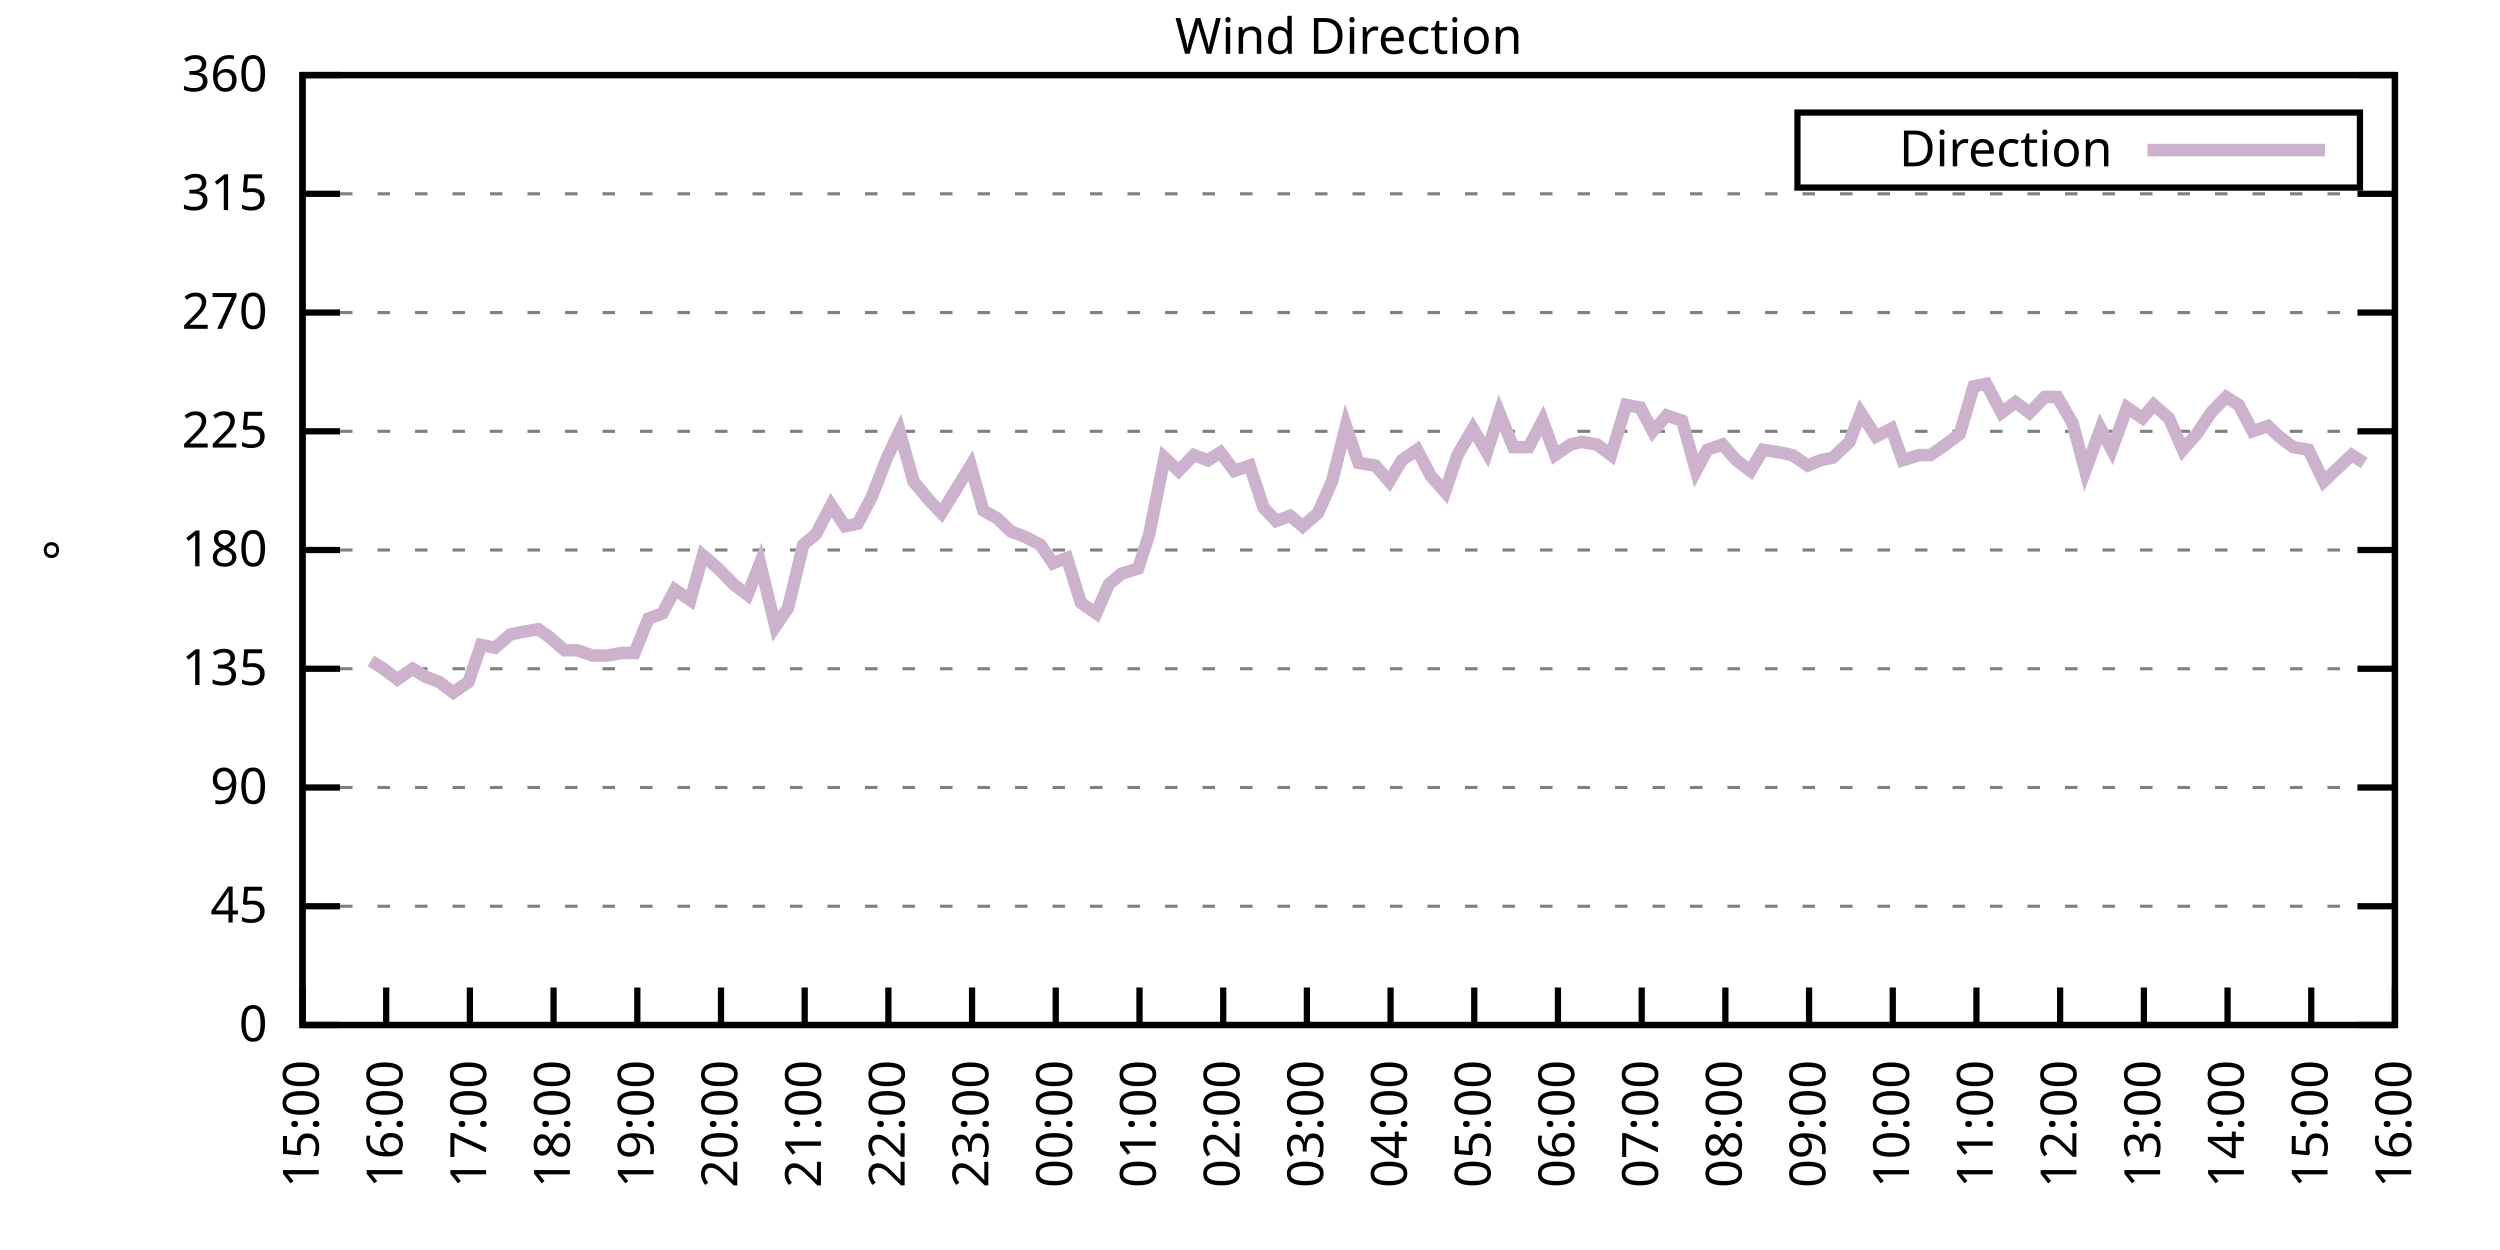
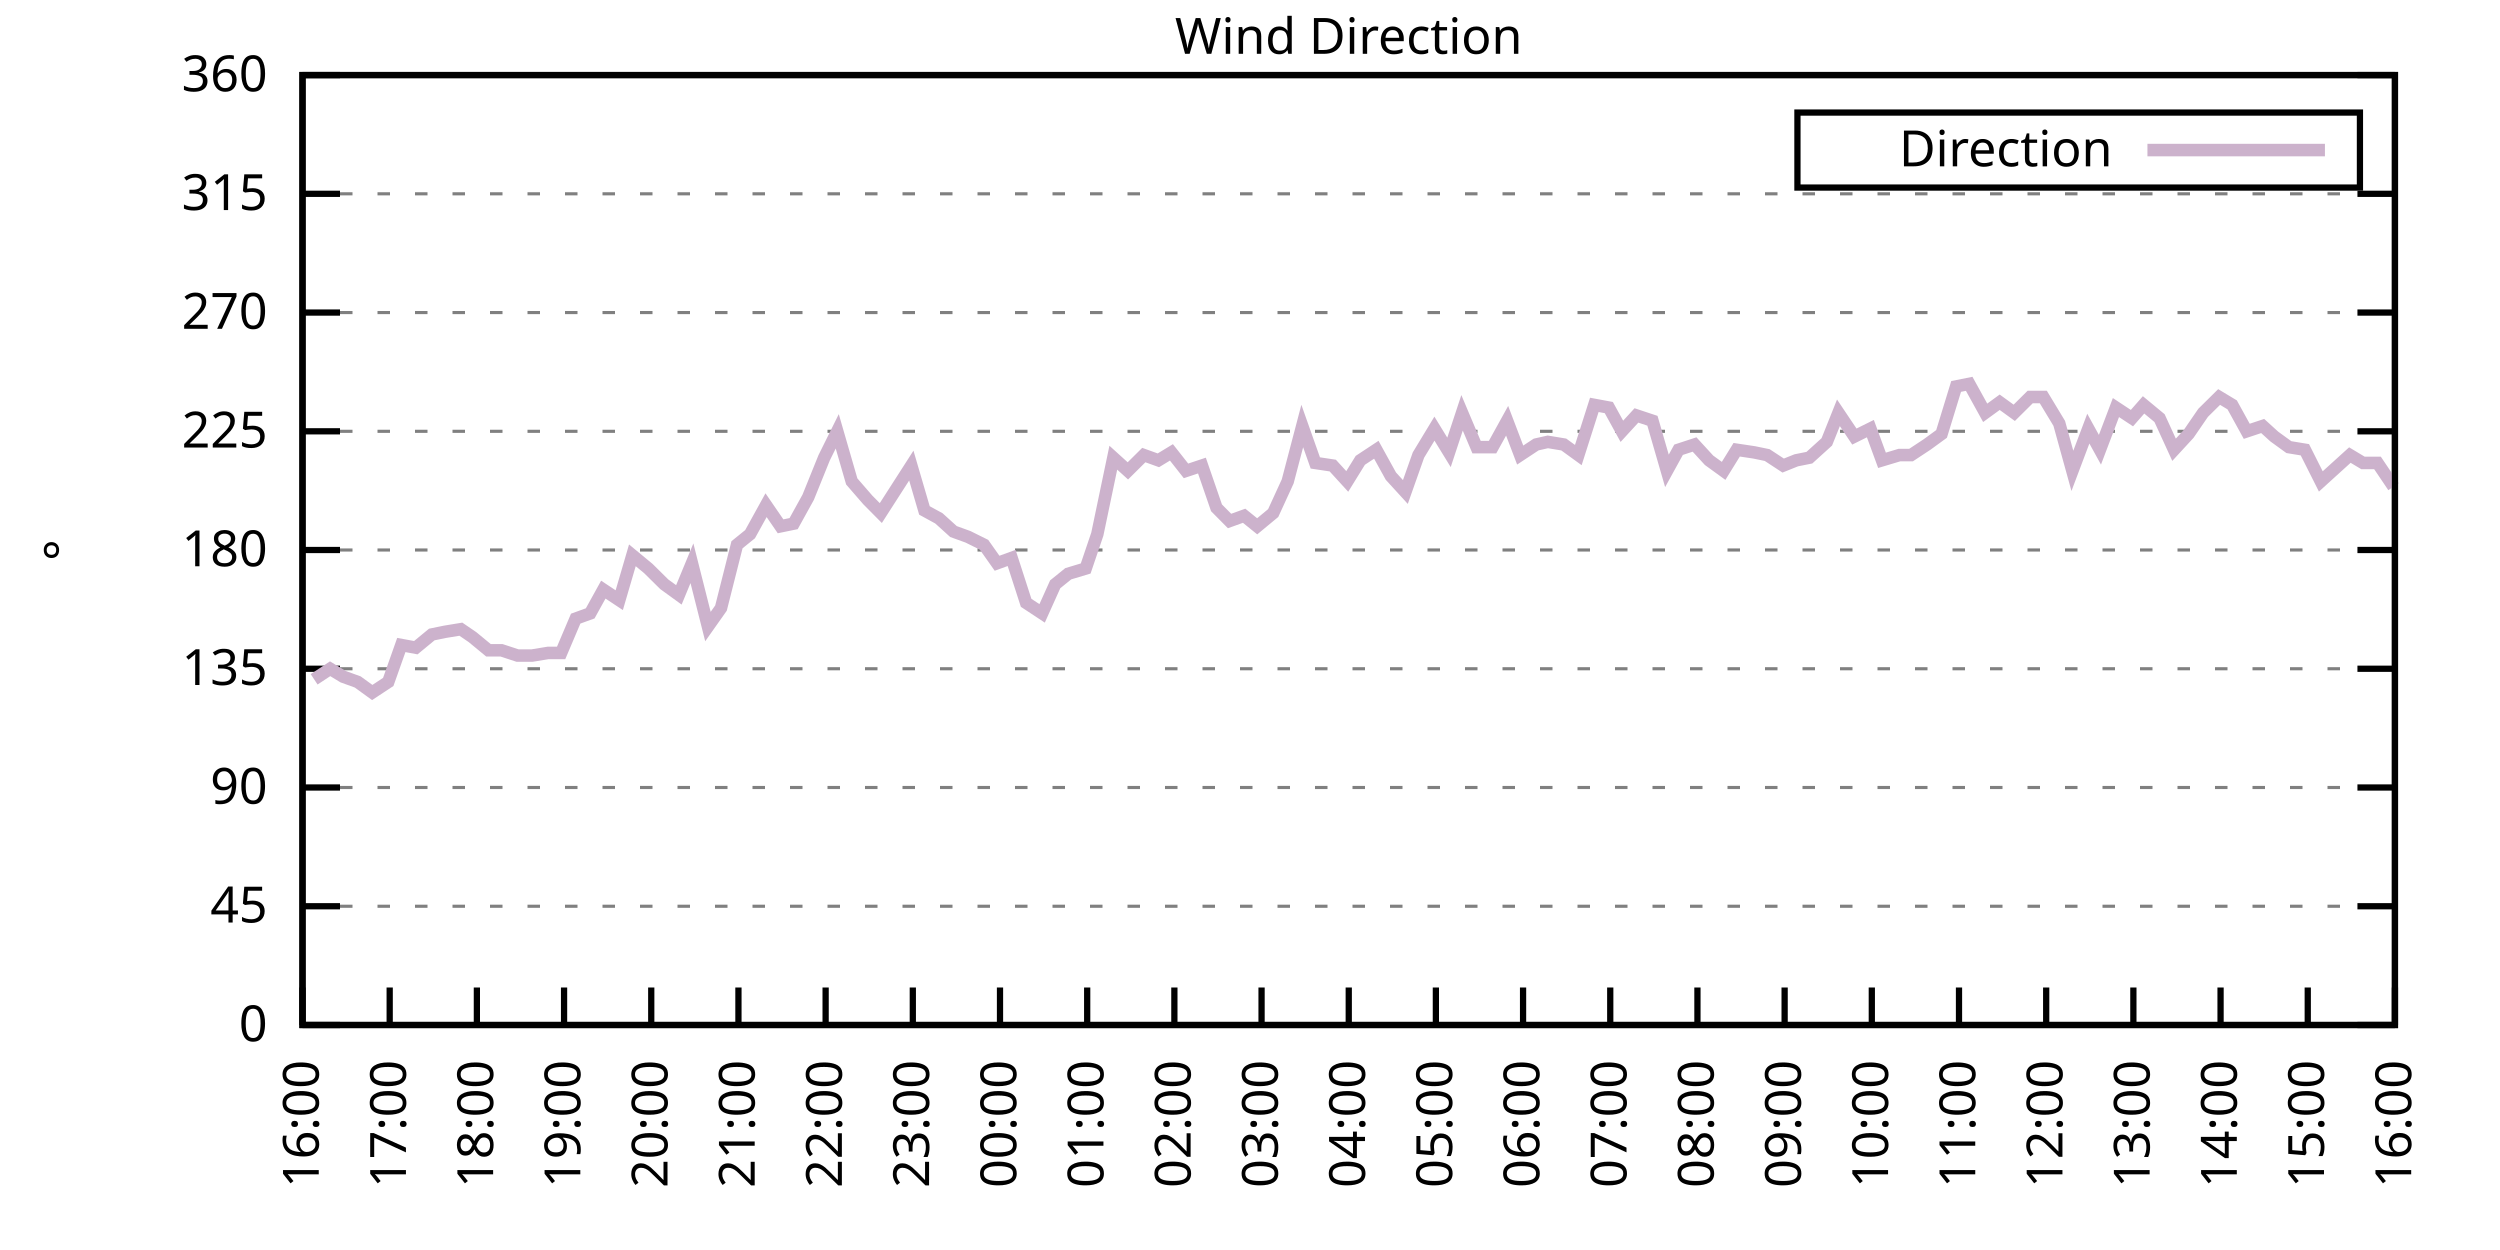
<svg xmlns="http://www.w3.org/2000/svg" xmlns:xlink="http://www.w3.org/1999/xlink" width="400" height="200" viewBox="0 0 400 200">
  <g id="gnuplot_canvas">
    <rect x="0" y="0" width="400" height="200" fill="none" />
    <defs>
      <circle id="gpDot" r="0.5" stroke-width="0.5" stroke="currentColor" />
      <path id="gpPt0" stroke-width="0.333" stroke="currentColor" d="M-1,0 h2 M0,-1 v2" />
      <path id="gpPt1" stroke-width="0.333" stroke="currentColor" d="M-1,-1 L1,1 M1,-1 L-1,1" />
      <path id="gpPt2" stroke-width="0.333" stroke="currentColor" d="M-1,0 L1,0 M0,-1 L0,1 M-1,-1 L1,1 M-1,1 L1,-1" />
      <rect id="gpPt3" stroke-width="0.333" stroke="currentColor" x="-1" y="-1" width="2" height="2" />
      <rect id="gpPt4" stroke-width="0.333" stroke="currentColor" fill="currentColor" x="-1" y="-1" width="2" height="2" />
      <circle id="gpPt5" stroke-width="0.333" stroke="currentColor" cx="0" cy="0" r="1" />
      <use xlink:href="#gpPt5" id="gpPt6" fill="currentColor" stroke="none" />
      <path id="gpPt7" stroke-width="0.333" stroke="currentColor" d="M0,-1.33 L-1.33,0.67 L1.33,0.67 z" />
      <use xlink:href="#gpPt7" id="gpPt8" fill="currentColor" stroke="none" />
      <use xlink:href="#gpPt7" id="gpPt9" stroke="currentColor" transform="rotate(180)" />
      <use xlink:href="#gpPt9" id="gpPt10" fill="currentColor" stroke="none" />
      <use xlink:href="#gpPt3" id="gpPt11" stroke="currentColor" transform="rotate(45)" />
      <use xlink:href="#gpPt11" id="gpPt12" fill="currentColor" stroke="none" />
      <path id="gpPt13" stroke-width="0.333" stroke="currentColor" d="M0,1.330 L1.265,0.411 L0.782,-1.067 L-0.782,-1.076 L-1.265,0.411 z" />
      <use xlink:href="#gpPt13" id="gpPt14" fill="currentColor" stroke="none" />
      <filter id="textbox" filterUnits="objectBoundingBox" x="0" y="0" height="1" width="1">
        <feFlood flood-color="white" flood-opacity="1" result="bgnd" />
        <feComposite in="SourceGraphic" in2="bgnd" operator="atop" />
      </filter>
      <filter id="greybox" filterUnits="objectBoundingBox" x="0" y="0" height="1" width="1">
        <feFlood flood-color="lightgrey" flood-opacity="1" result="grey" />
        <feComposite in="SourceGraphic" in2="grey" operator="atop" />
      </filter>
    </defs>
    <g fill="none" color="white" stroke="currentColor" stroke-width="1.00" stroke-linecap="butt" stroke-linejoin="miter">
</g>
    <g fill="none" color="black" stroke="currentColor" stroke-width="1.00" stroke-linecap="butt" stroke-linejoin="miter">
      <g stroke="none" shape-rendering="crispEdges">
        <polygon fill="rgb(255, 255, 255)" points="48.40,164.00 383.18,164.00 383.18,12.02 48.40,12.02 " />
      </g>
    </g>
    <g fill="none" color="black" stroke="currentColor" stroke-width="1.00" stroke-linecap="butt" stroke-linejoin="miter">
</g>
    <g fill="none" color="black" stroke="black" stroke-width="0.50" stroke-linecap="butt" stroke-linejoin="miter">
</g>
    <g fill="none" color="gray" stroke="currentColor" stroke-width="0.50" stroke-linecap="butt" stroke-linejoin="miter">
      <path stroke="gray" stroke-dasharray="2,4" class="gridline" d="M48.40,164.00 L383.19,164.00  " />
    </g>
    <g fill="none" color="gray" stroke="gray" stroke-width="1.00" stroke-linecap="butt" stroke-linejoin="miter">
</g>
    <g fill="none" color="black" stroke="currentColor" stroke-width="1.00" stroke-linecap="butt" stroke-linejoin="miter">
      <path stroke="black" d="M48.40,164.00 L54.40,164.00 M383.19,164.00 L377.19,164.00  " />
      <g transform="translate(42.80,166.60)" stroke="none" fill="black" font-family="Sans" font-size="8.00" text-anchor="end">
        <text>
          <tspan font-family="Sans"> 0</tspan>
        </text>
      </g>
    </g>
    <g fill="none" color="black" stroke="currentColor" stroke-width="1.00" stroke-linecap="butt" stroke-linejoin="miter">
</g>
    <g fill="none" color="black" stroke="black" stroke-width="0.50" stroke-linecap="butt" stroke-linejoin="miter">
</g>
    <g fill="none" color="gray" stroke="currentColor" stroke-width="0.50" stroke-linecap="butt" stroke-linejoin="miter">
      <path stroke="gray" stroke-dasharray="2,4" class="gridline" d="M48.40,145.00 L383.19,145.00  " />
    </g>
    <g fill="none" color="gray" stroke="gray" stroke-width="1.00" stroke-linecap="butt" stroke-linejoin="miter">
</g>
    <g fill="none" color="black" stroke="currentColor" stroke-width="1.00" stroke-linecap="butt" stroke-linejoin="miter">
      <path stroke="black" d="M48.40,145.00 L54.40,145.00 M383.19,145.00 L377.19,145.00  " />
      <g transform="translate(42.80,147.60)" stroke="none" fill="black" font-family="Sans" font-size="8.00" text-anchor="end">
        <text>
          <tspan font-family="Sans"> 45</tspan>
        </text>
      </g>
    </g>
    <g fill="none" color="black" stroke="currentColor" stroke-width="1.00" stroke-linecap="butt" stroke-linejoin="miter">
</g>
    <g fill="none" color="black" stroke="black" stroke-width="0.50" stroke-linecap="butt" stroke-linejoin="miter">
</g>
    <g fill="none" color="gray" stroke="currentColor" stroke-width="0.50" stroke-linecap="butt" stroke-linejoin="miter">
      <path stroke="gray" stroke-dasharray="2,4" class="gridline" d="M48.40,126.00 L383.19,126.00  " />
    </g>
    <g fill="none" color="gray" stroke="gray" stroke-width="1.00" stroke-linecap="butt" stroke-linejoin="miter">
</g>
    <g fill="none" color="black" stroke="currentColor" stroke-width="1.00" stroke-linecap="butt" stroke-linejoin="miter">
      <path stroke="black" d="M48.40,126.00 L54.40,126.00 M383.19,126.00 L377.19,126.00  " />
      <g transform="translate(42.80,128.60)" stroke="none" fill="black" font-family="Sans" font-size="8.00" text-anchor="end">
        <text>
          <tspan font-family="Sans"> 90</tspan>
        </text>
      </g>
    </g>
    <g fill="none" color="black" stroke="currentColor" stroke-width="1.00" stroke-linecap="butt" stroke-linejoin="miter">
</g>
    <g fill="none" color="black" stroke="black" stroke-width="0.50" stroke-linecap="butt" stroke-linejoin="miter">
</g>
    <g fill="none" color="gray" stroke="currentColor" stroke-width="0.50" stroke-linecap="butt" stroke-linejoin="miter">
      <path stroke="gray" stroke-dasharray="2,4" class="gridline" d="M48.40,107.00 L383.19,107.00  " />
    </g>
    <g fill="none" color="gray" stroke="gray" stroke-width="1.00" stroke-linecap="butt" stroke-linejoin="miter">
</g>
    <g fill="none" color="black" stroke="currentColor" stroke-width="1.00" stroke-linecap="butt" stroke-linejoin="miter">
      <path stroke="black" d="M48.40,107.00 L54.40,107.00 M383.19,107.00 L377.19,107.00  " />
      <g transform="translate(42.80,109.60)" stroke="none" fill="black" font-family="Sans" font-size="8.00" text-anchor="end">
        <text>
          <tspan font-family="Sans"> 135</tspan>
        </text>
      </g>
    </g>
    <g fill="none" color="black" stroke="currentColor" stroke-width="1.00" stroke-linecap="butt" stroke-linejoin="miter">
</g>
    <g fill="none" color="black" stroke="black" stroke-width="0.50" stroke-linecap="butt" stroke-linejoin="miter">
</g>
    <g fill="none" color="gray" stroke="currentColor" stroke-width="0.50" stroke-linecap="butt" stroke-linejoin="miter">
      <path stroke="gray" stroke-dasharray="2,4" class="gridline" d="M48.40,88.00 L383.19,88.00  " />
    </g>
    <g fill="none" color="gray" stroke="gray" stroke-width="1.00" stroke-linecap="butt" stroke-linejoin="miter">
</g>
    <g fill="none" color="black" stroke="currentColor" stroke-width="1.00" stroke-linecap="butt" stroke-linejoin="miter">
      <path stroke="black" d="M48.40,88.00 L54.40,88.00 M383.19,88.00 L377.19,88.00  " />
      <g transform="translate(42.80,90.60)" stroke="none" fill="black" font-family="Sans" font-size="8.00" text-anchor="end">
        <text>
          <tspan font-family="Sans"> 180</tspan>
        </text>
      </g>
    </g>
    <g fill="none" color="black" stroke="currentColor" stroke-width="1.00" stroke-linecap="butt" stroke-linejoin="miter">
</g>
    <g fill="none" color="black" stroke="black" stroke-width="0.50" stroke-linecap="butt" stroke-linejoin="miter">
</g>
    <g fill="none" color="gray" stroke="currentColor" stroke-width="0.50" stroke-linecap="butt" stroke-linejoin="miter">
      <path stroke="gray" stroke-dasharray="2,4" class="gridline" d="M48.40,69.01 L383.19,69.01  " />
    </g>
    <g fill="none" color="gray" stroke="gray" stroke-width="1.00" stroke-linecap="butt" stroke-linejoin="miter">
</g>
    <g fill="none" color="black" stroke="currentColor" stroke-width="1.00" stroke-linecap="butt" stroke-linejoin="miter">
      <path stroke="black" d="M48.40,69.01 L54.40,69.01 M383.19,69.01 L377.19,69.01  " />
      <g transform="translate(42.80,71.61)" stroke="none" fill="black" font-family="Sans" font-size="8.00" text-anchor="end">
        <text>
          <tspan font-family="Sans"> 225</tspan>
        </text>
      </g>
    </g>
    <g fill="none" color="black" stroke="currentColor" stroke-width="1.00" stroke-linecap="butt" stroke-linejoin="miter">
</g>
    <g fill="none" color="black" stroke="black" stroke-width="0.50" stroke-linecap="butt" stroke-linejoin="miter">
</g>
    <g fill="none" color="gray" stroke="currentColor" stroke-width="0.50" stroke-linecap="butt" stroke-linejoin="miter">
      <path stroke="gray" stroke-dasharray="2,4" class="gridline" d="M48.40,50.01 L383.19,50.01  " />
    </g>
    <g fill="none" color="gray" stroke="gray" stroke-width="1.00" stroke-linecap="butt" stroke-linejoin="miter">
</g>
    <g fill="none" color="black" stroke="currentColor" stroke-width="1.00" stroke-linecap="butt" stroke-linejoin="miter">
      <path stroke="black" d="M48.40,50.01 L54.40,50.01 M383.19,50.01 L377.19,50.01  " />
      <g transform="translate(42.80,52.61)" stroke="none" fill="black" font-family="Sans" font-size="8.00" text-anchor="end">
        <text>
          <tspan font-family="Sans"> 270</tspan>
        </text>
      </g>
    </g>
    <g fill="none" color="black" stroke="currentColor" stroke-width="1.00" stroke-linecap="butt" stroke-linejoin="miter">
</g>
    <g fill="none" color="black" stroke="black" stroke-width="0.50" stroke-linecap="butt" stroke-linejoin="miter">
</g>
    <g fill="none" color="gray" stroke="currentColor" stroke-width="0.50" stroke-linecap="butt" stroke-linejoin="miter">
      <path stroke="gray" stroke-dasharray="2,4" class="gridline" d="M48.40,31.01 L383.19,31.01  " />
    </g>
    <g fill="none" color="gray" stroke="gray" stroke-width="1.00" stroke-linecap="butt" stroke-linejoin="miter">
</g>
    <g fill="none" color="black" stroke="currentColor" stroke-width="1.00" stroke-linecap="butt" stroke-linejoin="miter">
      <path stroke="black" d="M48.40,31.01 L54.40,31.01 M383.19,31.01 L377.19,31.01  " />
      <g transform="translate(42.80,33.61)" stroke="none" fill="black" font-family="Sans" font-size="8.00" text-anchor="end">
        <text>
          <tspan font-family="Sans"> 315</tspan>
        </text>
      </g>
    </g>
    <g fill="none" color="black" stroke="currentColor" stroke-width="1.00" stroke-linecap="butt" stroke-linejoin="miter">
</g>
    <g fill="none" color="black" stroke="black" stroke-width="0.50" stroke-linecap="butt" stroke-linejoin="miter">
</g>
    <g fill="none" color="gray" stroke="currentColor" stroke-width="0.50" stroke-linecap="butt" stroke-linejoin="miter">
      <path stroke="gray" stroke-dasharray="2,4" class="gridline" d="M48.40,12.01 L383.19,12.01  " />
    </g>
    <g fill="none" color="gray" stroke="gray" stroke-width="1.00" stroke-linecap="butt" stroke-linejoin="miter">
</g>
    <g fill="none" color="black" stroke="currentColor" stroke-width="1.00" stroke-linecap="butt" stroke-linejoin="miter">
      <path stroke="black" d="M48.40,12.01 L54.40,12.01 M383.19,12.01 L377.19,12.01  " />
      <g transform="translate(42.80,14.61)" stroke="none" fill="black" font-family="Sans" font-size="8.00" text-anchor="end">
        <text>
          <tspan font-family="Sans"> 360</tspan>
        </text>
      </g>
    </g>
    <g fill="none" color="black" stroke="currentColor" stroke-width="1.00" stroke-linecap="butt" stroke-linejoin="miter">
      <path stroke="black" d="M48.40,164.00 L48.40,158.00  " />
      <g transform="translate(51.00,169.60) rotate(270.00)" stroke="none" fill="black" font-family="Sans" font-size="8.00" text-anchor="end">
        <text>
-           <tspan font-family="Sans">15:00</tspan>
-         </text>
-       </g>
-     </g>
-     <g fill="none" color="black" stroke="currentColor" stroke-width="1.00" stroke-linecap="butt" stroke-linejoin="miter">
-       <path stroke="black" d="M61.79,164.00 L61.79,158.00  " />
-       <g transform="translate(64.39,169.60) rotate(270.00)" stroke="none" fill="black" font-family="Sans" font-size="8.00" text-anchor="end">
-         <text>
          <tspan font-family="Sans">16:00</tspan>
        </text>
      </g>
    </g>
    <g fill="none" color="black" stroke="currentColor" stroke-width="1.00" stroke-linecap="butt" stroke-linejoin="miter">
-       <path stroke="black" d="M75.18,164.00 L75.18,158.00  " />
-       <g transform="translate(77.78,169.60) rotate(270.00)" stroke="none" fill="black" font-family="Sans" font-size="8.00" text-anchor="end">
+       <path stroke="black" d="M62.35,164.00 L62.35,158.00  " />
+       <g transform="translate(64.95,169.60) rotate(270.00)" stroke="none" fill="black" font-family="Sans" font-size="8.00" text-anchor="end">
        <text>
          <tspan font-family="Sans">17:00</tspan>
        </text>
      </g>
    </g>
    <g fill="none" color="black" stroke="currentColor" stroke-width="1.00" stroke-linecap="butt" stroke-linejoin="miter">
-       <path stroke="black" d="M88.57,164.00 L88.57,158.00  " />
-       <g transform="translate(91.17,169.60) rotate(270.00)" stroke="none" fill="black" font-family="Sans" font-size="8.00" text-anchor="end">
+       <path stroke="black" d="M76.30,164.00 L76.30,158.00  " />
+       <g transform="translate(78.90,169.60) rotate(270.00)" stroke="none" fill="black" font-family="Sans" font-size="8.00" text-anchor="end">
        <text>
          <tspan font-family="Sans">18:00</tspan>
        </text>
      </g>
    </g>
    <g fill="none" color="black" stroke="currentColor" stroke-width="1.00" stroke-linecap="butt" stroke-linejoin="miter">
-       <path stroke="black" d="M101.97,164.00 L101.97,158.00  " />
-       <g transform="translate(104.57,169.60) rotate(270.00)" stroke="none" fill="black" font-family="Sans" font-size="8.00" text-anchor="end">
+       <path stroke="black" d="M90.25,164.00 L90.25,158.00  " />
+       <g transform="translate(92.85,169.60) rotate(270.00)" stroke="none" fill="black" font-family="Sans" font-size="8.00" text-anchor="end">
        <text>
          <tspan font-family="Sans">19:00</tspan>
        </text>
      </g>
    </g>
    <g fill="none" color="black" stroke="currentColor" stroke-width="1.00" stroke-linecap="butt" stroke-linejoin="miter">
-       <path stroke="black" d="M115.36,164.00 L115.36,158.00  " />
-       <g transform="translate(117.96,169.60) rotate(270.00)" stroke="none" fill="black" font-family="Sans" font-size="8.00" text-anchor="end">
+       <path stroke="black" d="M104.20,164.00 L104.20,158.00  " />
+       <g transform="translate(106.80,169.60) rotate(270.00)" stroke="none" fill="black" font-family="Sans" font-size="8.00" text-anchor="end">
        <text>
          <tspan font-family="Sans">20:00</tspan>
        </text>
      </g>
    </g>
    <g fill="none" color="black" stroke="currentColor" stroke-width="1.00" stroke-linecap="butt" stroke-linejoin="miter">
-       <path stroke="black" d="M128.75,164.00 L128.75,158.00  " />
-       <g transform="translate(131.35,169.60) rotate(270.00)" stroke="none" fill="black" font-family="Sans" font-size="8.00" text-anchor="end">
+       <path stroke="black" d="M118.15,164.00 L118.15,158.00  " />
+       <g transform="translate(120.75,169.60) rotate(270.00)" stroke="none" fill="black" font-family="Sans" font-size="8.00" text-anchor="end">
        <text>
          <tspan font-family="Sans">21:00</tspan>
        </text>
      </g>
    </g>
    <g fill="none" color="black" stroke="currentColor" stroke-width="1.00" stroke-linecap="butt" stroke-linejoin="miter">
-       <path stroke="black" d="M142.14,164.00 L142.14,158.00  " />
-       <g transform="translate(144.74,169.60) rotate(270.00)" stroke="none" fill="black" font-family="Sans" font-size="8.00" text-anchor="end">
+       <path stroke="black" d="M132.10,164.00 L132.10,158.00  " />
+       <g transform="translate(134.70,169.60) rotate(270.00)" stroke="none" fill="black" font-family="Sans" font-size="8.00" text-anchor="end">
        <text>
          <tspan font-family="Sans">22:00</tspan>
        </text>
      </g>
    </g>
    <g fill="none" color="black" stroke="currentColor" stroke-width="1.00" stroke-linecap="butt" stroke-linejoin="miter">
-       <path stroke="black" d="M155.53,164.00 L155.53,158.00  " />
-       <g transform="translate(158.13,169.60) rotate(270.00)" stroke="none" fill="black" font-family="Sans" font-size="8.00" text-anchor="end">
+       <path stroke="black" d="M146.05,164.00 L146.05,158.00  " />
+       <g transform="translate(148.65,169.60) rotate(270.00)" stroke="none" fill="black" font-family="Sans" font-size="8.00" text-anchor="end">
        <text>
          <tspan font-family="Sans">23:00</tspan>
        </text>
      </g>
    </g>
    <g fill="none" color="black" stroke="currentColor" stroke-width="1.00" stroke-linecap="butt" stroke-linejoin="miter">
-       <path stroke="black" d="M168.92,164.00 L168.92,158.00  " />
-       <g transform="translate(171.52,169.60) rotate(270.00)" stroke="none" fill="black" font-family="Sans" font-size="8.00" text-anchor="end">
+       <path stroke="black" d="M160.00,164.00 L160.00,158.00  " />
+       <g transform="translate(162.60,169.60) rotate(270.00)" stroke="none" fill="black" font-family="Sans" font-size="8.00" text-anchor="end">
        <text>
          <tspan font-family="Sans">00:00</tspan>
        </text>
      </g>
    </g>
    <g fill="none" color="black" stroke="currentColor" stroke-width="1.00" stroke-linecap="butt" stroke-linejoin="miter">
-       <path stroke="black" d="M182.32,164.00 L182.32,158.00  " />
-       <g transform="translate(184.92,169.60) rotate(270.00)" stroke="none" fill="black" font-family="Sans" font-size="8.00" text-anchor="end">
+       <path stroke="black" d="M173.95,164.00 L173.95,158.00  " />
+       <g transform="translate(176.55,169.60) rotate(270.00)" stroke="none" fill="black" font-family="Sans" font-size="8.00" text-anchor="end">
        <text>
          <tspan font-family="Sans">01:00</tspan>
        </text>
      </g>
    </g>
    <g fill="none" color="black" stroke="currentColor" stroke-width="1.00" stroke-linecap="butt" stroke-linejoin="miter">
-       <path stroke="black" d="M195.71,164.00 L195.71,158.00  " />
-       <g transform="translate(198.31,169.60) rotate(270.00)" stroke="none" fill="black" font-family="Sans" font-size="8.00" text-anchor="end">
+       <path stroke="black" d="M187.90,164.00 L187.90,158.00  " />
+       <g transform="translate(190.50,169.60) rotate(270.00)" stroke="none" fill="black" font-family="Sans" font-size="8.00" text-anchor="end">
        <text>
          <tspan font-family="Sans">02:00</tspan>
        </text>
      </g>
    </g>
    <g fill="none" color="black" stroke="currentColor" stroke-width="1.00" stroke-linecap="butt" stroke-linejoin="miter">
-       <path stroke="black" d="M209.10,164.00 L209.10,158.00  " />
-       <g transform="translate(211.70,169.60) rotate(270.00)" stroke="none" fill="black" font-family="Sans" font-size="8.00" text-anchor="end">
+       <path stroke="black" d="M201.85,164.00 L201.85,158.00  " />
+       <g transform="translate(204.45,169.60) rotate(270.00)" stroke="none" fill="black" font-family="Sans" font-size="8.00" text-anchor="end">
        <text>
          <tspan font-family="Sans">03:00</tspan>
        </text>
      </g>
    </g>
    <g fill="none" color="black" stroke="currentColor" stroke-width="1.00" stroke-linecap="butt" stroke-linejoin="miter">
-       <path stroke="black" d="M222.49,164.00 L222.49,158.00  " />
-       <g transform="translate(225.09,169.60) rotate(270.00)" stroke="none" fill="black" font-family="Sans" font-size="8.00" text-anchor="end">
+       <path stroke="black" d="M215.80,164.00 L215.80,158.00  " />
+       <g transform="translate(218.40,169.60) rotate(270.00)" stroke="none" fill="black" font-family="Sans" font-size="8.00" text-anchor="end">
        <text>
          <tspan font-family="Sans">04:00</tspan>
        </text>
      </g>
    </g>
    <g fill="none" color="black" stroke="currentColor" stroke-width="1.00" stroke-linecap="butt" stroke-linejoin="miter">
-       <path stroke="black" d="M235.88,164.00 L235.88,158.00  " />
-       <g transform="translate(238.48,169.60) rotate(270.00)" stroke="none" fill="black" font-family="Sans" font-size="8.00" text-anchor="end">
+       <path stroke="black" d="M229.74,164.00 L229.74,158.00  " />
+       <g transform="translate(232.34,169.60) rotate(270.00)" stroke="none" fill="black" font-family="Sans" font-size="8.00" text-anchor="end">
        <text>
          <tspan font-family="Sans">05:00</tspan>
        </text>
      </g>
    </g>
    <g fill="none" color="black" stroke="currentColor" stroke-width="1.00" stroke-linecap="butt" stroke-linejoin="miter">
-       <path stroke="black" d="M249.27,164.00 L249.27,158.00  " />
-       <g transform="translate(251.87,169.60) rotate(270.00)" stroke="none" fill="black" font-family="Sans" font-size="8.00" text-anchor="end">
+       <path stroke="black" d="M243.69,164.00 L243.69,158.00  " />
+       <g transform="translate(246.29,169.60) rotate(270.00)" stroke="none" fill="black" font-family="Sans" font-size="8.00" text-anchor="end">
        <text>
          <tspan font-family="Sans">06:00</tspan>
        </text>
      </g>
    </g>
    <g fill="none" color="black" stroke="currentColor" stroke-width="1.00" stroke-linecap="butt" stroke-linejoin="miter">
-       <path stroke="black" d="M262.67,164.00 L262.67,158.00  " />
-       <g transform="translate(265.27,169.60) rotate(270.00)" stroke="none" fill="black" font-family="Sans" font-size="8.00" text-anchor="end">
+       <path stroke="black" d="M257.64,164.00 L257.64,158.00  " />
+       <g transform="translate(260.24,169.60) rotate(270.00)" stroke="none" fill="black" font-family="Sans" font-size="8.00" text-anchor="end">
        <text>
          <tspan font-family="Sans">07:00</tspan>
        </text>
      </g>
    </g>
    <g fill="none" color="black" stroke="currentColor" stroke-width="1.00" stroke-linecap="butt" stroke-linejoin="miter">
-       <path stroke="black" d="M276.06,164.00 L276.06,158.00  " />
-       <g transform="translate(278.66,169.60) rotate(270.00)" stroke="none" fill="black" font-family="Sans" font-size="8.00" text-anchor="end">
+       <path stroke="black" d="M271.59,164.00 L271.59,158.00  " />
+       <g transform="translate(274.19,169.60) rotate(270.00)" stroke="none" fill="black" font-family="Sans" font-size="8.00" text-anchor="end">
        <text>
          <tspan font-family="Sans">08:00</tspan>
        </text>
      </g>
    </g>
    <g fill="none" color="black" stroke="currentColor" stroke-width="1.00" stroke-linecap="butt" stroke-linejoin="miter">
-       <path stroke="black" d="M289.45,164.00 L289.45,158.00  " />
-       <g transform="translate(292.05,169.60) rotate(270.00)" stroke="none" fill="black" font-family="Sans" font-size="8.00" text-anchor="end">
+       <path stroke="black" d="M285.54,164.00 L285.54,158.00  " />
+       <g transform="translate(288.14,169.60) rotate(270.00)" stroke="none" fill="black" font-family="Sans" font-size="8.00" text-anchor="end">
        <text>
          <tspan font-family="Sans">09:00</tspan>
        </text>
      </g>
    </g>
    <g fill="none" color="black" stroke="currentColor" stroke-width="1.00" stroke-linecap="butt" stroke-linejoin="miter">
-       <path stroke="black" d="M302.84,164.00 L302.84,158.00  " />
-       <g transform="translate(305.44,169.60) rotate(270.00)" stroke="none" fill="black" font-family="Sans" font-size="8.00" text-anchor="end">
+       <path stroke="black" d="M299.49,164.00 L299.49,158.00  " />
+       <g transform="translate(302.09,169.60) rotate(270.00)" stroke="none" fill="black" font-family="Sans" font-size="8.00" text-anchor="end">
        <text>
          <tspan font-family="Sans">10:00</tspan>
        </text>
      </g>
    </g>
    <g fill="none" color="black" stroke="currentColor" stroke-width="1.00" stroke-linecap="butt" stroke-linejoin="miter">
-       <path stroke="black" d="M316.23,164.00 L316.23,158.00  " />
-       <g transform="translate(318.83,169.60) rotate(270.00)" stroke="none" fill="black" font-family="Sans" font-size="8.00" text-anchor="end">
+       <path stroke="black" d="M313.44,164.00 L313.44,158.00  " />
+       <g transform="translate(316.04,169.60) rotate(270.00)" stroke="none" fill="black" font-family="Sans" font-size="8.00" text-anchor="end">
        <text>
          <tspan font-family="Sans">11:00</tspan>
        </text>
      </g>
    </g>
    <g fill="none" color="black" stroke="currentColor" stroke-width="1.00" stroke-linecap="butt" stroke-linejoin="miter">
-       <path stroke="black" d="M329.62,164.00 L329.62,158.00  " />
-       <g transform="translate(332.22,169.60) rotate(270.00)" stroke="none" fill="black" font-family="Sans" font-size="8.00" text-anchor="end">
+       <path stroke="black" d="M327.39,164.00 L327.39,158.00  " />
+       <g transform="translate(329.99,169.60) rotate(270.00)" stroke="none" fill="black" font-family="Sans" font-size="8.00" text-anchor="end">
        <text>
          <tspan font-family="Sans">12:00</tspan>
        </text>
      </g>
    </g>
    <g fill="none" color="black" stroke="currentColor" stroke-width="1.00" stroke-linecap="butt" stroke-linejoin="miter">
-       <path stroke="black" d="M343.02,164.00 L343.02,158.00  " />
-       <g transform="translate(345.62,169.60) rotate(270.00)" stroke="none" fill="black" font-family="Sans" font-size="8.00" text-anchor="end">
+       <path stroke="black" d="M341.34,164.00 L341.34,158.00  " />
+       <g transform="translate(343.94,169.60) rotate(270.00)" stroke="none" fill="black" font-family="Sans" font-size="8.00" text-anchor="end">
        <text>
          <tspan font-family="Sans">13:00</tspan>
        </text>
      </g>
    </g>
    <g fill="none" color="black" stroke="currentColor" stroke-width="1.00" stroke-linecap="butt" stroke-linejoin="miter">
-       <path stroke="black" d="M356.41,164.00 L356.41,158.00  " />
-       <g transform="translate(359.01,169.60) rotate(270.00)" stroke="none" fill="black" font-family="Sans" font-size="8.00" text-anchor="end">
+       <path stroke="black" d="M355.29,164.00 L355.29,158.00  " />
+       <g transform="translate(357.89,169.60) rotate(270.00)" stroke="none" fill="black" font-family="Sans" font-size="8.00" text-anchor="end">
        <text>
          <tspan font-family="Sans">14:00</tspan>
        </text>
      </g>
    </g>
    <g fill="none" color="black" stroke="currentColor" stroke-width="1.00" stroke-linecap="butt" stroke-linejoin="miter">
-       <path stroke="black" d="M369.80,164.00 L369.80,158.00  " />
-       <g transform="translate(372.40,169.60) rotate(270.00)" stroke="none" fill="black" font-family="Sans" font-size="8.00" text-anchor="end">
+       <path stroke="black" d="M369.24,164.00 L369.24,158.00  " />
+       <g transform="translate(371.84,169.60) rotate(270.00)" stroke="none" fill="black" font-family="Sans" font-size="8.00" text-anchor="end">
        <text>
          <tspan font-family="Sans">15:00</tspan>
        </text>
      </g>
    </g>
    <g fill="none" color="black" stroke="currentColor" stroke-width="1.00" stroke-linecap="butt" stroke-linejoin="miter">
      <path stroke="black" d="M383.19,164.00 L383.19,158.00  " />
      <g transform="translate(385.79,169.60) rotate(270.00)" stroke="none" fill="black" font-family="Sans" font-size="8.00" text-anchor="end">
        <text>
          <tspan font-family="Sans">16:00</tspan>
        </text>
      </g>
    </g>
    <g fill="none" color="black" stroke="currentColor" stroke-width="1.00" stroke-linecap="butt" stroke-linejoin="miter">
</g>
    <g fill="none" color="black" stroke="currentColor" stroke-width="1.00" stroke-linecap="butt" stroke-linejoin="miter">
      <path stroke="black" d="M48.40,12.01 L48.40,164.00 L383.19,164.00 L383.19,12.01 L48.40,12.01 Z  " />
    </g>
    <g fill="none" color="black" stroke="currentColor" stroke-width="1.00" stroke-linecap="butt" stroke-linejoin="miter">
</g>
    <g fill="none" color="black" stroke="currentColor" stroke-width="1.00" stroke-linecap="butt" stroke-linejoin="miter">
      <path stroke="black" d="M287.59,30.01 L287.59,18.01 L377.59,18.01 L377.59,30.01 L287.59,30.01 Z  " />
    </g>
    <g id="Wind_direction_plot_1">
      <g fill="none" color="white" stroke="black" stroke-width="2.00" stroke-linecap="butt" stroke-linejoin="miter">
</g>
      <g fill="none" color="black" stroke="currentColor" stroke-width="2.00" stroke-linecap="butt" stroke-linejoin="miter">
        <g transform="translate(337.99,26.61)" stroke="none" fill="black" font-family="Sans" font-size="8.00" text-anchor="end">
          <text>
            <tspan font-family="Sans">Direction</tspan>
          </text>
        </g>
      </g>
      <g fill="none" color="black" stroke="currentColor" stroke-width="2.00" stroke-linecap="butt" stroke-linejoin="miter">
-         <path stroke="rgb(204, 178, 204)" d="M343.59,24.01 L371.99,24.01 M59.34,105.74 L61.35,107.00 L63.58,108.69 L66.03,107.00 L68.04,108.27 L70.27,109.11   L72.50,110.80 L74.96,109.11 L76.97,103.20 L79.20,103.63 L81.66,101.52 L83.66,101.09 L86.12,100.67 L87.91,101.94   L90.36,104.05 L92.37,104.05 L94.82,104.89 L97.06,104.89 L99.51,104.47 L101.52,104.47 L103.75,98.98 L105.98,98.14   L107.99,94.34 L110.45,96.03 L112.46,88.85 L114.91,90.96 L117.37,93.49 L119.60,95.18 L121.61,90.12 L124.06,100.25   L126.07,97.29 L128.53,87.16 L130.54,85.47 L132.99,80.83 L135.22,84.21 L137.23,83.78 L139.46,79.56 L141.92,73.23   L143.93,69.01 L146.16,77.03 L148.61,79.98 L150.62,82.09 L155.31,74.49 L157.32,81.67 L159.55,82.94 L161.78,85.05   L164.01,85.89 L166.47,87.16 L168.48,90.12 L170.71,89.27 L172.94,96.45 L175.40,98.14 L177.41,93.49 L179.41,91.80   L182.09,90.96 L183.88,85.47 L186.33,73.23 L188.57,75.34 L191.02,72.81 L193.25,73.65 L195.26,72.38 L197.49,75.34   L199.95,74.49 L202.18,81.25 L204.19,83.36 L206.42,82.52 L208.43,84.21 L210.88,82.09 L213.12,77.03 L215.35,68.16   L217.36,74.07 L220.04,74.49 L222.27,77.03 L224.28,73.65 L226.73,71.96 L228.96,76.18 L231.20,78.72 L233.20,72.81   L235.66,68.58 L237.89,72.38 L239.90,66.05 L242.13,71.54 L244.59,71.54 L246.82,67.32 L248.83,72.81 L251.28,71.12   L253.07,70.70 L255.52,71.12 L257.76,72.81 L260.21,64.78 L262.44,65.21 L264.45,69.01 L266.68,66.47 L269.14,67.32   L271.37,75.34 L273.16,71.96 L275.61,71.12 L277.84,73.65 L280.07,75.34 L282.08,71.96 L284.76,72.38 L286.77,72.81   L289.23,74.49 L291.23,73.65 L293.24,73.23 L295.92,70.70 L297.71,66.05 L300.16,69.85 L302.62,68.58 L304.40,73.65   L307.08,72.81 L308.87,72.81 L311.32,71.12 L313.55,69.43 L315.79,61.83 L317.79,61.41 L320.25,66.05 L322.48,64.36   L324.71,66.05 L327.17,63.52 L329.18,63.52 L331.63,67.74 L333.64,75.34 L336.10,68.58 L337.88,71.96 L340.34,65.21   L342.79,66.90 L344.58,64.78 L347.03,66.90 L349.26,71.96 L351.50,69.43 L353.73,66.05 L356.18,63.52 L358.19,64.78   L360.42,69.01 L362.88,68.16 L364.66,69.85 L366.90,71.54 L369.35,71.96 L371.81,77.03 L373.59,75.34 L376.27,72.81   L378.28,74.07  " />
+         <path stroke="rgb(204, 178, 204)" d="M343.59,24.01 L371.99,24.01 M50.26,108.69 L52.82,107.00 L54.91,108.27 L57.23,109.11 L59.56,110.80 L62.12,109.11   L64.21,103.20 L66.53,103.63 L69.09,101.52 L71.18,101.09 L73.74,100.67 L75.60,101.94 L78.16,104.05 L80.25,104.05   L82.81,104.89 L85.13,104.89 L87.69,104.47 L89.78,104.47 L92.11,98.98 L94.43,98.14 L96.53,94.34 L99.08,96.03   L101.18,88.85 L103.73,90.96 L106.29,93.49 L108.62,95.18 L110.71,90.12 L113.27,100.25 L115.36,97.29 L117.92,87.16   L120.01,85.47 L122.57,80.83 L124.89,84.21 L126.98,83.78 L129.31,79.56 L131.87,73.23 L133.96,69.01 L136.28,77.03   L138.84,79.98 L140.93,82.09 L145.81,74.49 L147.91,81.67 L150.23,82.94 L152.56,85.05 L154.88,85.89 L157.44,87.16   L159.53,90.12 L161.86,89.27 L164.18,96.45 L166.74,98.14 L168.83,93.49 L170.92,91.80 L173.71,90.96 L175.57,85.47   L178.13,73.23 L180.46,75.34 L183.01,72.81 L185.34,73.65 L187.43,72.38 L189.76,75.34 L192.31,74.49 L194.64,81.25   L196.73,83.36 L199.06,82.52 L201.15,84.21 L203.71,82.09 L206.03,77.03 L208.36,68.16 L210.45,74.07 L213.24,74.49   L215.56,77.03 L217.65,73.65 L220.21,71.96 L222.54,76.18 L224.86,78.72 L226.95,72.81 L229.51,68.58 L231.84,72.38   L233.93,66.05 L236.25,71.54 L238.81,71.54 L241.14,67.32 L243.23,72.81 L245.79,71.12 L247.65,70.70 L250.20,71.12   L252.53,72.81 L255.09,64.78 L257.41,65.21 L259.50,69.01 L261.83,66.47 L264.39,67.32 L266.71,75.34 L268.57,71.96   L271.13,71.12 L273.45,73.65 L275.78,75.34 L277.87,71.96 L280.66,72.38 L282.75,72.81 L285.31,74.49 L287.40,73.65   L289.50,73.23 L292.29,70.70 L294.15,66.05 L296.70,69.85 L299.26,68.58 L301.12,73.65 L303.91,72.81 L305.77,72.81   L308.33,71.12 L310.65,69.43 L312.98,61.83 L315.07,61.41 L317.63,66.05 L319.95,64.36 L322.28,66.05 L324.83,63.52   L326.93,63.52 L329.48,67.74 L331.58,75.34 L334.13,68.58 L335.99,71.96 L338.55,65.21 L341.11,66.90 L342.97,64.78   L345.53,66.90 L347.85,71.96 L350.18,69.43 L352.50,66.05 L355.06,63.52 L357.15,64.78 L359.48,69.01 L362.03,68.16   L363.89,69.85 L366.22,71.54 L368.78,71.96 L371.33,77.03 L373.19,75.34 L375.98,72.81 L378.08,74.07 L380.40,74.07   L382.96,77.87  " />
      </g>
    </g>
    <g fill="none" color="black" stroke="currentColor" stroke-width="2.00" stroke-linecap="butt" stroke-linejoin="miter">
</g>
    <g fill="none" color="black" stroke="black" stroke-width="1.00" stroke-linecap="butt" stroke-linejoin="miter">
</g>
    <g fill="none" color="black" stroke="currentColor" stroke-width="1.00" stroke-linecap="butt" stroke-linejoin="miter">
      <path stroke="black" d="M48.40,12.01 L48.40,164.00 L383.19,164.00 L383.19,12.01 L48.40,12.01 Z  " />
      <g transform="translate(12.80,88.01) rotate(270.00)" stroke="none" fill="black" font-family="Sans" font-size="8.00" text-anchor="middle">
        <text>
          <tspan font-family="Sans">°</tspan>
        </text>
      </g>
    </g>
    <g fill="none" color="black" stroke="currentColor" stroke-width="1.00" stroke-linecap="butt" stroke-linejoin="miter">
</g>
    <g fill="none" color="black" stroke="currentColor" stroke-width="1.00" stroke-linecap="butt" stroke-linejoin="miter">
      <g transform="translate(215.79,8.61)" stroke="none" fill="black" font-family="Sans" font-size="8.00" text-anchor="middle">
        <text>
          <tspan font-family="Sans">Wind Direction</tspan>
        </text>
      </g>
    </g>
    <g fill="none" color="black" stroke="currentColor" stroke-width="1.00" stroke-linecap="butt" stroke-linejoin="miter">
</g>
  </g>
</svg>
